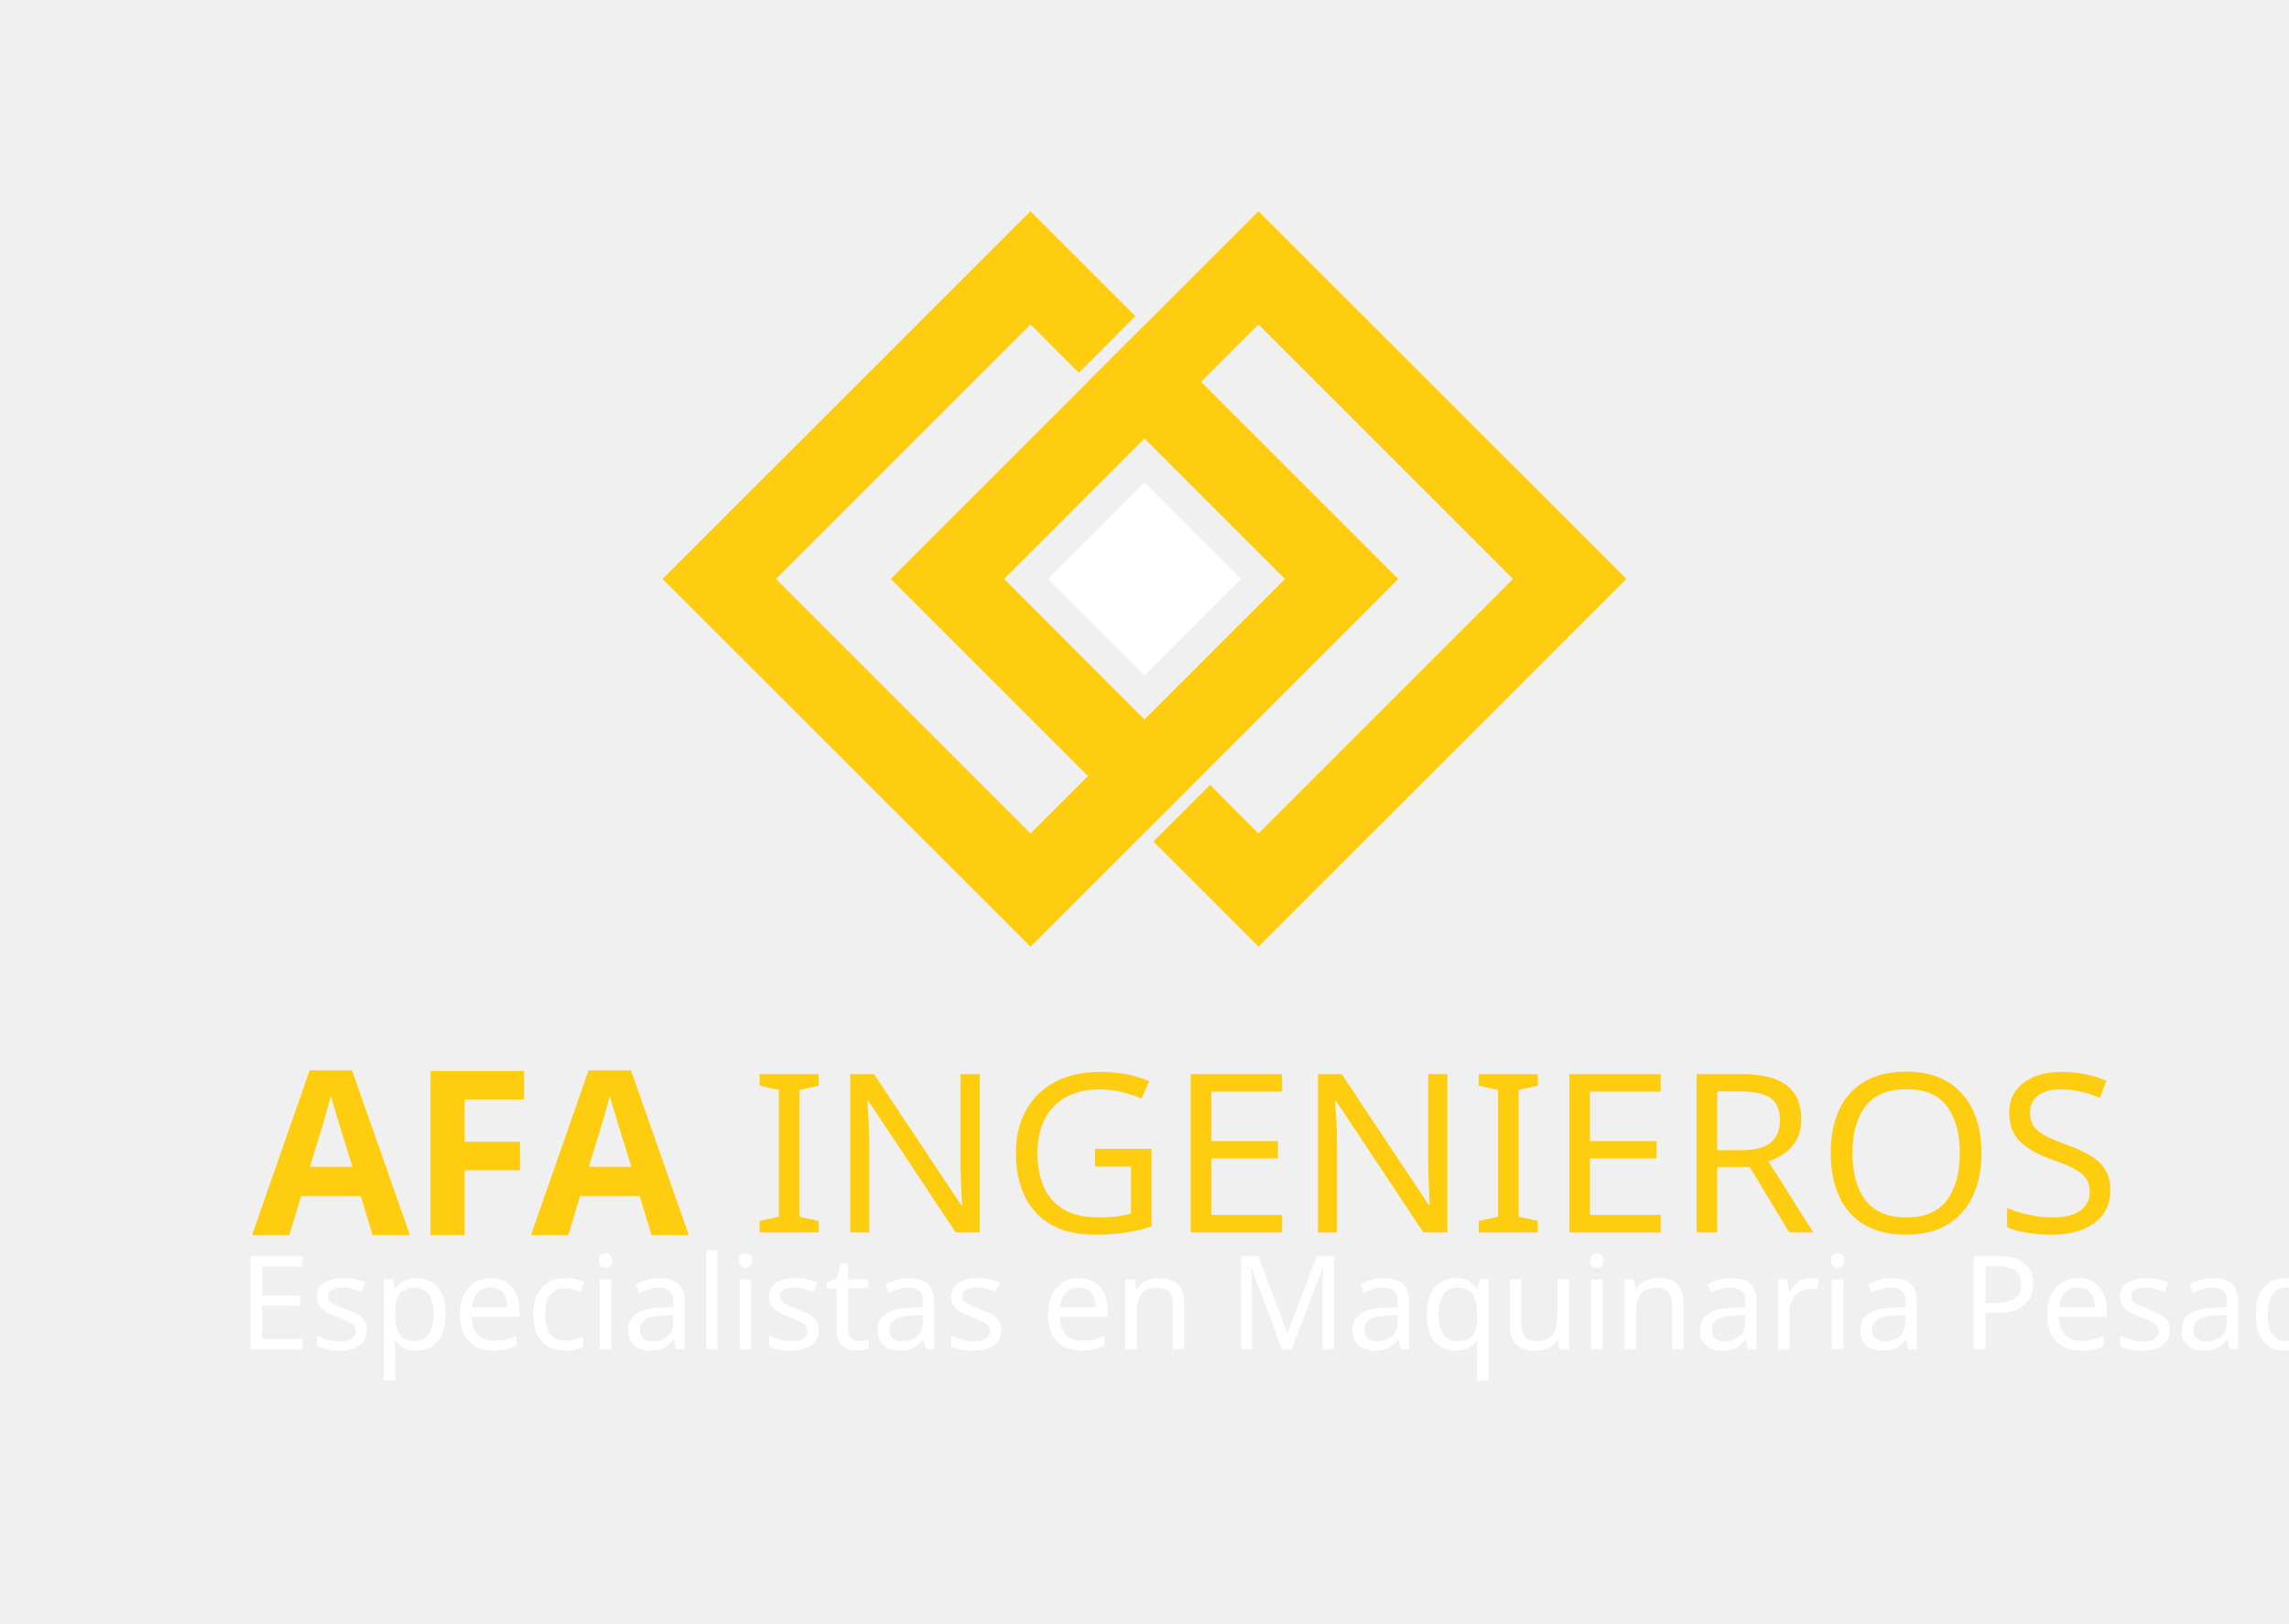
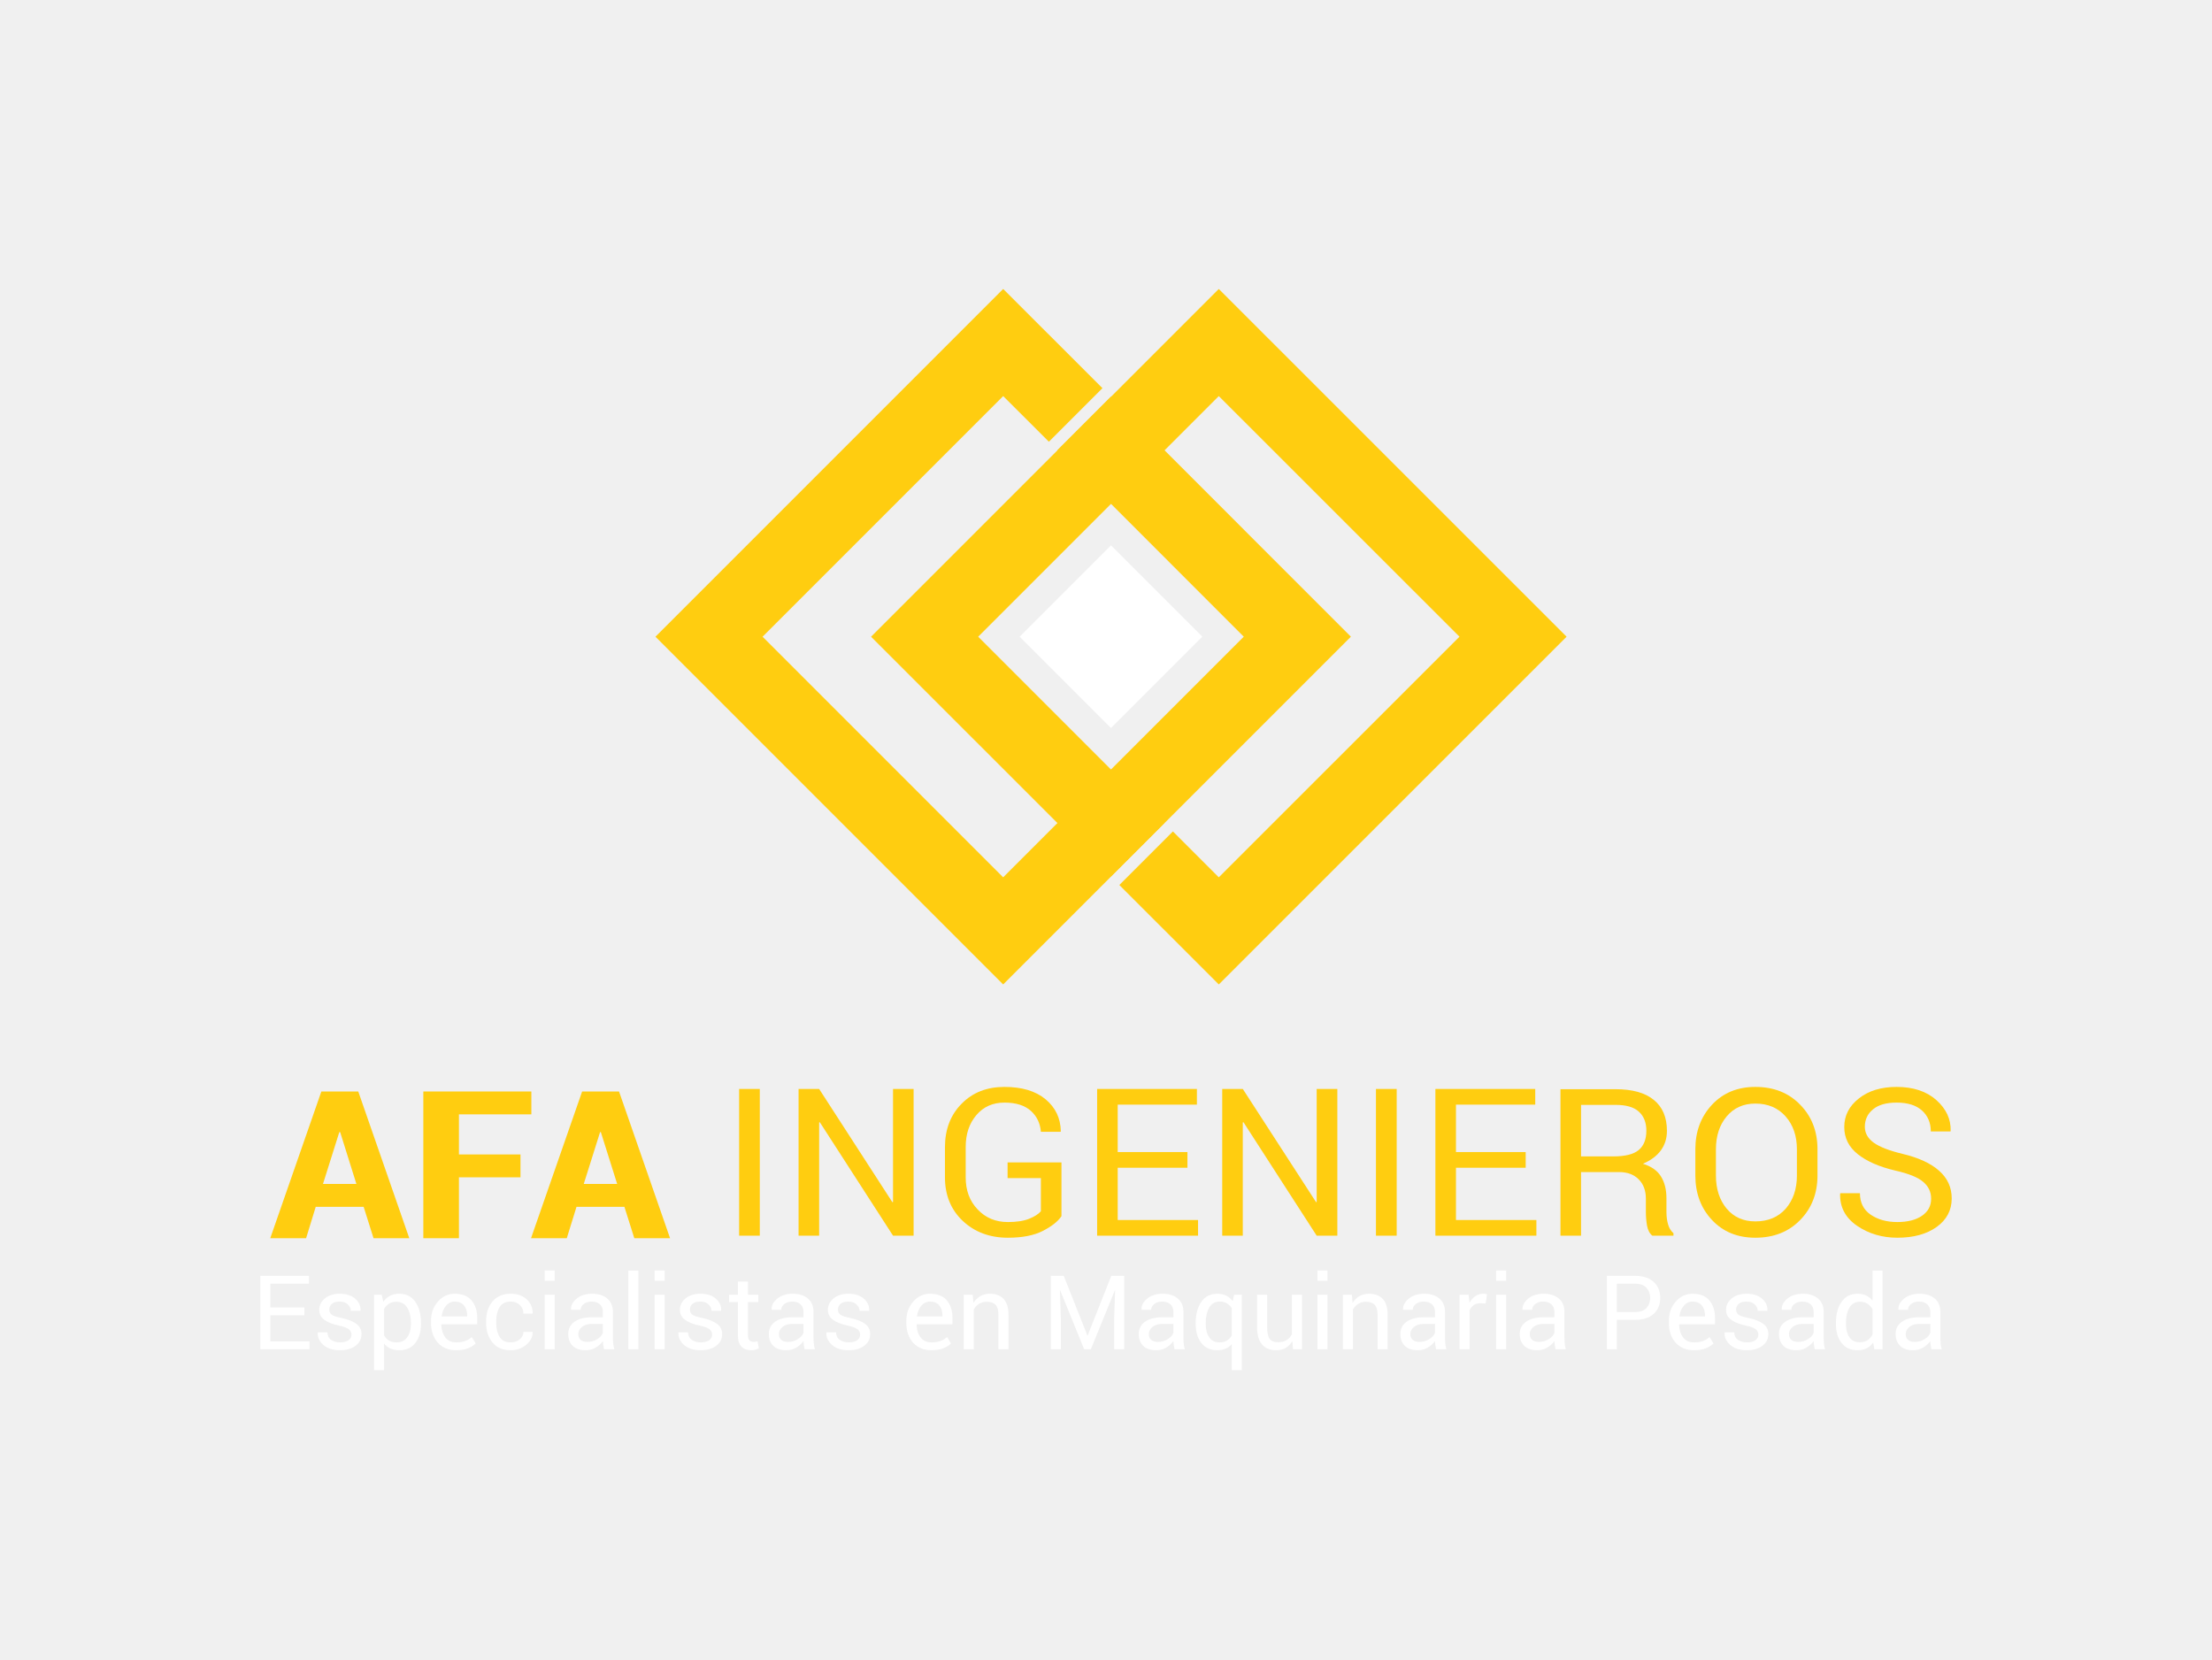
- <svg xmlns="http://www.w3.org/2000/svg" xml:space="preserve" width="148mm" height="105mm" version="1.1" style="shape-rendering:geometricPrecision; text-rendering:geometricPrecision; image-rendering:optimizeQuality; fill-rule:evenodd; clip-rule:evenodd" viewBox="0 0 14800 10500">
+ <svg xmlns="http://www.w3.org/2000/svg" xml:space="preserve" width="270.933mm" height="203.2mm" version="1.1" style="shape-rendering:geometricPrecision; text-rendering:geometricPrecision; image-rendering:optimizeQuality; fill-rule:evenodd; clip-rule:evenodd" viewBox="0 0 27093 20320">
  <defs>
-     <font id="FontID1" horiz-adv-x="622" font-variant="normal" style="fill-rule:nonzero" font-weight="400">
-       <font-face font-family="Humanst521 BT">
-         <font-face-src>
-           <font-face-name name="Humanst521 BT Roman" />
-         </font-face-src>
-       </font-face>
-       <missing-glyph>
-         <path d="M0 0z" />
-       </missing-glyph>
-       <glyph unicode="t" horiz-adv-x="321" d="M306.006 14.006c-14.006,-7.839 -29.008,-13.674 -45.172,-17.338 -15.998,-3.831 -33.337,-5.669 -51.837,-5.669 -50.663,0 -86.336,12.002 -106.995,36.171 -20.671,24.169 -31,68.001 -31,131.828l0 214.001 -77.002 0 0 8.835 157.835 174.166 10.163 0 0 -105.002 141.007 0 0 -77.999 -141.007 0 0 -207.17c0,-37.333 4.673,-61.49 13.84,-72.496 9.333,-10.828 26.66,-16.33 51.991,-16.33 13.674,0 27.004,1.826 40.001,5.337 12.998,3.665 25.675,9.155 38.175,16.662l0 -84.996z" />
-       <glyph unicode="c" horiz-adv-x="440" d="M410 106.995l0 -91.993c-22.829,-8.171 -44.828,-14.172 -66.329,-18.168 -21.501,-3.831 -42.836,-5.835 -64.005,-5.835 -73.504,0 -133.832,21.999 -180.997,66.163 -47.164,44.176 -70.67,100.508 -70.67,168.841 0,66.827 23.671,122.661 70.836,167.501 47.164,44.994 106.33,67.491 177.166,67.491 21.833,0 43.334,-2.324 64.503,-6.831 21.157,-4.495 41.994,-11.492 62.498,-21.003l0 -96.155c-20.837,12.666 -41.508,21.999 -61.834,28 -20.339,5.989 -41.164,8.989 -62.333,8.989 -46.168,0 -83.999,-13.828 -113.173,-41.496 -29.162,-27.668 -43.666,-63.163 -43.666,-106.497 0,-44.342 14.836,-80.335 44.508,-108.169 29.494,-27.834 68.499,-41.84 116.494,-41.84 22.165,0 43.832,2.502 64.835,7.673 21.003,5.005 41.662,12.832 62.166,23.327z" />
-       <glyph unicode="R" horiz-adv-x="564" d="M71.999 0l0 683 200.004 0c68.994,0 122.33,-16.335 159.832,-48.831 37.495,-32.503 56.166,-78.671 56.166,-138.17 0,-44.997 -10.332,-81.167 -30.837,-108.497 -20.665,-27.337 -53.001,-47.834 -97.496,-61.499 11.497,-6.17 22.164,-14.334 32.329,-24.667 10.172,-10.165 23.168,-27.337 39.168,-51.502l165.835 -249.833 -118.167 0 -117.164 179.165c-35.166,54.005 -63.501,88.502 -85.169,103.338 -21.502,14.997 -47.333,22.498 -77.165,22.498l-29.338 0 0 -305.002 -97.998 0zm97.998 386.999l81 0c45.506,0 79.501,8.833 102.167,26.333 22.505,17.667 33.835,44.502 33.835,80.665 0,37.167 -10.667,64.002 -32.169,80.833 -21.494,16.837 -56.166,25.169 -103.833,25.169l-81 0 0 -213z" />
-       <glyph unicode="q" horiz-adv-x="517" d="M367.994 98.337l0 252.828c-14.658,10.495 -29.66,18.168 -44.828,23.339 -15.334,4.993 -31.83,7.495 -49.335,7.495 -45.836,0 -81.995,-14.006 -108.335,-42.006 -26.328,-28 -39.492,-66.495 -39.492,-115.664 0,-48.825 13.164,-87.332 39.492,-115.332 26.34,-28 62.498,-41.994 108.335,-41.994 17.504,0 34.001,2.49 49.335,7.495 15.168,5.171 30.17,12.998 44.828,23.837zm0 -73.504c-16.496,-11.504 -34.333,-19.995 -53.331,-25.497 -19.165,-5.503 -40.334,-8.337 -63.661,-8.337 -65.167,0 -118.166,21.833 -159.33,65.499 -41.175,43.666 -61.668,100.164 -61.668,169.505 0,69.329 20.493,125.827 61.668,169.493 41.164,43.666 94.163,65.499 159.33,65.499 22.663,0 43.666,-2.823 62.831,-8.491 19.165,-5.835 37.333,-14.67 54.161,-26.838l0 25.331 90 0 0 -677.996 -90 0 0 251.832z" />
-       <glyph unicode="O" horiz-adv-x="800" d="M139.997 340.83c0,-34.832 6.505,-68.165 19.5,-99.664 13.003,-31.499 31.834,-59.499 56.173,-83.998 23.83,-24.332 51.662,-43.17 83.831,-56.333 32.001,-13.17 65.501,-19.835 100.333,-19.835 35.669,0 69.336,6.498 100.835,19.333 31.332,12.835 59.499,31.834 84.165,56.835 24.332,24.499 43.163,52.499 56.333,83.998 13.163,31.499 19.835,64.832 19.835,99.664 0,34.839 -6.505,67.67 -19.5,98.834 -13.003,31.004 -32.336,59.499 -57.672,85.169 -24.332,25.169 -52.331,44.167 -83.998,57.33 -31.499,13.17 -64.832,19.835 -99.999,19.835 -34.002,0 -66.666,-6.665 -98.5,-20.003 -31.667,-13.33 -60.335,-32.329 -85.664,-57.163 -24.339,-23.67 -43.17,-51.502 -56.173,-83.503 -12.996,-31.834 -19.5,-65.334 -19.5,-100.501zm-103.994 3.667c0,45.499 9.328,89.834 27.832,132.669 18.497,43.003 44.997,81 79.166,113.831 34.832,33.5 74.168,59.004 118.167,76.671 43.833,17.5 90.161,26.333 138.665,26.333 49.334,0 96.331,-8.833 140.833,-26.668 44.335,-17.667 83.496,-43.17 117.331,-76.336 35.501,-34.497 62.169,-72.996 80.17,-115.163 17.834,-42.334 26.828,-88.335 26.828,-137.835 0,-46.503 -9.161,-91.165 -27.665,-134.001 -18.329,-42.836 -44.502,-80.498 -78.33,-113.001 -35.501,-33.828 -75.004,-59.499 -118.837,-76.831 -43.833,-17.5 -90.663,-26.166 -140.331,-26.166 -48.504,0 -95,9.001 -139.502,26.835 -44.335,17.995 -83.496,43.331 -117.331,76.162 -35.166,34.169 -61.834,72.836 -79.836,115.672 -18.169,42.996 -27.163,88.997 -27.163,137.828z" />
-       <glyph unicode="n" horiz-adv-x="499" d="M56.996 0l0 450.997 90 0 0 -54.825c22.509,21.323 44.84,36.989 67.171,46.998 22.331,9.831 46.334,14.824 71.998,14.824 48.837,0 87.332,-14.16 115.498,-42.492 28.166,-28.166 42.338,-67.171 42.338,-116.506l0 -298.997 -90 0 0 276.002c0,36.503 -7.661,63.495 -23.161,80.833 -15.5,17.504 -39.503,26.162 -72.01,26.162 -23.161,0 -43.334,-4.495 -60.826,-13.496 -17.338,-8.835 -34.333,-23.671 -51.007,-44.164l0 -325.336 -90 0z" />
-       <glyph unicode="I" horiz-adv-x="250" d="M76.001 0l0 683 97.998 0 0 -683 -97.998 0z" />
-       <glyph unicode="e" horiz-adv-x="487" d="M453.002 47.663c-30.004,-19.165 -60.672,-33.657 -92.502,-43.334 -31.664,-9.499 -64.503,-14.326 -98.337,-14.326 -71.156,0 -127.997,21.999 -170.489,66.163 -42.504,44.164 -63.673,102.998 -63.673,176.668 0,67.337 20.505,122.163 61.336,164.168 40.832,41.994 93.997,62.997 159.828,62.997 65.001,0 116.672,-21.335 154.669,-63.993 38.163,-42.67 57.162,-100.176 57.162,-172.837l0 -13.164 -337.99 0c2.656,-42.67 16.662,-76.006 41.994,-100.009 25.331,-23.991 59.332,-35.993 102.002,-35.993 28.664,0 58.502,5.337 89.668,15.832 31,10.662 63.163,26.672 96.333,48.161l0 -90.332zm-329.997 226.335l239 0c-3,33.004 -14.836,59.332 -35.673,79.173 -20.837,19.829 -46.998,29.826 -78.165,29.826 -34.499,0 -62.498,-9.167 -83.667,-27.668 -21.169,-18.323 -34.997,-45.492 -41.496,-81.331z" />
-       <glyph unicode="s" horiz-adv-x="375" d="M28 30.834l0 96.167c27.004,-17.836 52.999,-31.498 77.999,-40.832 25.165,-9.499 48.007,-14.172 68.831,-14.172 23.173,0 41.175,4.34 54.339,12.998 13.164,8.503 19.829,20.339 19.829,35.341 0,18.833 -24.501,40.499 -73.67,64.835 -14.326,7.163 -25.331,12.832 -33.159,16.994 -42.172,21.501 -71.002,42.338 -86.668,62.333 -15.666,20.007 -23.505,44.496 -23.505,73.504 0,37.665 13.508,67.669 40.499,89.834 27.004,22.165 64.171,33.159 111.335,33.159 25.497,0 49.833,-3 73.338,-8.989 23.327,-6.001 46.334,-15.334 68.831,-28l0 -88.008c-27.668,15.334 -52.999,26.672 -75.828,34.001 -23.007,7.341 -44.674,11.005 -65.167,11.005 -18.833,0 -33.337,-3.332 -43.666,-9.831 -10.175,-6.511 -15.334,-15.844 -15.334,-28.344 0,-22.663 31.332,-49.667 94.163,-80.501l8.337 -3.997c49.157,-24.667 81.165,-46.5 95.989,-65.167 15.002,-18.833 22.509,-42.492 22.509,-71.168 0,-39.835 -14.836,-71.5 -44.674,-95.325 -29.66,-23.837 -69.163,-35.673 -118.332,-35.673 -28.166,0 -55.169,3.332 -80.667,9.831 -25.497,6.499 -50.663,16.508 -75.33,30.004z" />
-       <glyph unicode="p" horiz-adv-x="517" d="M149.996 352.162l0 -252.828c14.67,-10.839 29.506,-18.666 44.674,-23.837 15.168,-4.993 31.332,-7.495 48.493,-7.495 45.836,0 82.007,13.994 108.335,42.16 26.34,28.178 39.503,66.839 39.503,116.008 0,48.837 -13.164,87.166 -39.503,115 -26.328,27.834 -62.498,41.828 -108.335,41.828 -17.16,0 -33.325,-2.49 -48.493,-7.329 -15.168,-4.839 -30.004,-12.666 -44.674,-23.505zm-90.996 -579.161l0 677.996 90.996 0 0 -25.165c17.006,12.002 34.843,20.837 53.675,26.672 18.999,5.669 39.824,8.491 62.498,8.491 65.167,0 118.332,-21.833 159.33,-65.499 40.998,-43.666 61.502,-100.164 61.502,-169.493 0,-69.341 -20.505,-125.839 -61.502,-169.505 -40.998,-43.666 -94.163,-65.499 -159.33,-65.499 -23.339,0 -44.508,2.668 -63.175,8.171 -18.666,5.325 -36.325,13.828 -52.999,25.663l0 -251.832 -90.996 0z" />
-       <glyph unicode="N" horiz-adv-x="777" d="M73.003 0l0 683 84.995 0 450.004 -530.168 0 530.168 97.001 0 0 -683 -86.836 0 -448.171 530.67 0 -530.67 -96.994 0z" />
-       <glyph unicode="E" horiz-adv-x="543" d="M73.003 0l0 683 410.996 0 0 -87.003 -314.002 0 0 -206.997 305.002 0 0 -88 -305.002 0 0 -213 324 0 0 -88 -420.994 0z" />
-       <glyph unicode="d" horiz-adv-x="517" d="M367.994 100.33l0 253.836c-14.658,10.495 -29.66,18.168 -44.828,23.339 -15.334,4.993 -31.83,7.495 -49.335,7.495 -45.836,0 -81.995,-14.006 -108.335,-42.006 -26.328,-28 -39.492,-66.495 -39.492,-115.664 0,-49.169 13.164,-87.83 39.492,-115.996 26.34,-28.166 62.498,-42.338 108.335,-42.338 17.504,0 34.001,2.502 49.335,7.507 15.168,5.159 30.17,12.998 44.828,23.825zm0 -75.33c-16.496,-11.504 -34.333,-19.995 -53.331,-25.663 -19.165,-5.503 -40.334,-8.337 -63.661,-8.337 -65.167,0 -118.166,21.833 -159.33,65.499 -41.175,43.666 -61.668,100.164 -61.668,169.505 0,69.329 20.493,125.827 61.668,169.493 41.164,43.666 94.163,65.499 159.33,65.499 22.663,0 43.666,-2.823 62.831,-8.491 19.165,-5.669 37.333,-14.504 54.161,-26.506l0 257.003 90 0 0 -683.001 -90 0 0 24.999z" />
-       <glyph unicode="u" horiz-adv-x="499" d="M351.996 55.336c-22.497,-21.667 -44.828,-37.333 -67.159,-47.331 -22.331,-10.009 -46.334,-15.002 -71.998,-15.002 -49.169,0 -88.008,14.16 -116.34,42.492 -28.332,28.344 -42.504,67.171 -42.504,116.506l0 298.997 91.008 0 0 -276.168c0,-36.325 7.661,-63.329 23.161,-80.667 15.5,-17.492 39.503,-26.162 71.998,-26.162 23.173,0 43.334,4.495 60.838,13.33 17.338,9.001 34.333,23.837 50.995,44.674l0 324.992 90 0 0 -450.997 -90 0 0 55.336z" />
-       <glyph unicode=" " horiz-adv-x="251" d="" />
-       <glyph unicode="S" horiz-adv-x="460" d="M37.997 53.335l0 128.667c31.004,-35.501 60.502,-61.005 88.669,-76.671 28.167,-15.499 58.167,-23.335 90.001,-23.335 33.835,0 60.502,7.836 79.996,23.67 19.5,15.833 29.338,37.167 29.338,64.17 0,22.164 -6.498,41.664 -19.668,58.327 -13.17,16.837 -44.669,41.002 -94.33,72.501 -77.333,49.836 -125.669,88.502 -145.504,115.832 -19.668,27.337 -29.498,60.001 -29.498,97.67 0,53.168 18.831,96.666 56.333,130.836 37.669,33.995 86.166,51 145.33,51 26.333,0 52.338,-3.835 78.002,-11.504 25.503,-7.662 51.334,-19.5 77.333,-35.501l0 -111c-30,24.172 -57.498,41.671 -83.001,52.673 -25.329,10.827 -50.665,16.328 -75.994,16.328 -30.67,0 -55.671,-7.502 -75.004,-22.666 -19.333,-15.164 -28.996,-34.664 -28.996,-58.502 0,-33.828 40.165,-75.834 120.329,-125.997l14.669 -8.833c65.501,-40.667 108.497,-76.503 128.667,-107.5 20.163,-31.165 30.335,-69.664 30.335,-115.497 0,-52.004 -18.838,-95 -56.668,-129.002 -37.837,-34.002 -86.166,-51 -145.17,-51 -36.833,0 -69.998,5.166 -99.664,15.666 -29.666,10.332 -58.167,26.835 -85.504,49.668z" />
-       <glyph unicode="P" horiz-adv-x="542" d="M170.003 381.004l105.832 0c47.496,0 81.829,8.491 103.164,25.331 21.335,16.994 31.996,43.998 31.996,81.497 0,37.333 -10.662,64.503 -31.996,81.497 -21.335,17.172 -55.668,25.675 -103.164,25.675l-105.832 0 0 -214.001zm-96.997 -381.004l0 683.001 213.159 0c71.168,0 126.835,-17.172 166.837,-51.671 40.001,-34.499 59.996,-82.327 59.996,-143.498 0,-60.838 -19.995,-108.335 -59.996,-142.501 -40.001,-34.167 -95.669,-51.327 -166.837,-51.327l-116.162 0 0 -294.004 -96.997 0z" />
-       <glyph unicode="r" horiz-adv-x="375" d="M58.004 0l0 450.997 90 0 0 -97.993c25.165,39.325 47.663,66.993 67.657,82.493 20.007,15.666 41.84,23.505 65.167,23.505 16.342,0 32.838,-3.665 49.667,-10.839 16.84,-7.163 34.677,-18.168 53.509,-33.325l-48.837 -79.837c-14.67,12.666 -28.664,21.833 -42.006,27.502 -13.33,5.669 -27.324,8.491 -41.994,8.491 -24.501,0 -45.836,-10.163 -64.005,-30.656 -18.334,-20.505 -31.332,-49.003 -39.159,-85.506l0 -254.833 -90 0z" />
-       <glyph unicode="a" horiz-adv-x="433" d="M279.002 91.838l0 132.16c-60.672,-18.833 -102.5,-36.337 -125.507,-52.169 -22.995,-15.998 -34.499,-34.499 -34.499,-55.668 0,-18.666 6.001,-32.993 17.836,-42.99 12.002,-10.175 28.664,-15.168 50.165,-15.168 15.998,0 31.664,2.834 46.998,8.657 15.334,5.669 30.336,14.172 45.006,25.177zm3.332 -54.837c-22.663,-15.998 -44.33,-27.502 -64.669,-34.499 -20.327,-6.997 -42.16,-10.507 -65.665,-10.507 -40.334,0 -71.998,9.677 -94.839,29.008 -22.829,19.497 -34.167,46.168 -34.167,80.003 0,31.83 12.334,59.996 37.167,83.999 24.667,24.157 61.834,44.496 111.667,61.158l107.173 35.839c0.332,2.668 0.498,5.159 0.664,7.827 0.166,2.502 0.332,6.333 0.332,11.171 0,27.004 -6.665,46.334 -19.829,58.17 -13.164,11.824 -34.997,17.825 -65.333,17.825 -24.999,0 -51.007,-5.325 -77.667,-15.832 -26.672,-10.662 -53.497,-26.328 -80.169,-47.164l0 88.838c23.161,18.999 49.003,33.159 77.667,42.836 28.664,9.499 59,14.326 91.329,14.326 58.004,0 100.009,-12.832 126.503,-38.329 26.34,-25.497 39.503,-66.673 39.503,-123.669l0 -191.006c0,-15.998 1.328,-27.324 4.163,-33.989 2.834,-6.677 7.329,-10.009 13.84,-10.009 5.657,0 11.326,1.506 17.492,4.34 6.001,3 15.832,9.831 29.506,20.659l0 -54.992c-16.342,-14.006 -32.672,-24.335 -49.335,-31 -16.496,-6.677 -33.669,-10.009 -51.671,-10.009 -17.16,0 -30.17,3.676 -38.661,10.839 -8.669,7.163 -13.674,18.5 -15.002,34.167z" />
-       <glyph unicode="M" horiz-adv-x="808" d="M73.006 0l0 683.001 84.996 0 245.831 -286.829 246.164 286.829 85.007 0 0 -683.001 -95.005 0 0 533.17 -236.166 -275.171 -235.834 275.171 0 -533.17 -94.993 0z" />
-       <glyph unicode="l" horiz-adv-x="211" d="M59.996 0l0 683.001 90 0 0 -683.001 -90 0z" />
-       <glyph unicode="i" horiz-adv-x="211" d="M53.995 583.999c0,14.338 4.839,26.506 14.67,36.337 9.831,9.831 21.999,14.658 36.337,14.658 14.326,0 26.494,-4.827 36.337,-14.658 9.831,-9.831 14.658,-21.999 14.658,-36.337 0,-14.338 -4.827,-26.494 -14.658,-36.337 -9.843,-9.831 -22.011,-14.658 -36.337,-14.658 -14.338,0 -26.506,4.827 -36.337,14.658 -9.831,9.843 -14.67,21.999 -14.67,36.337zm6.001 -583.999l0 450.997 90 0 0 -450.997 -90 0z" />
-       <glyph unicode="G" horiz-adv-x="708" d="M655 335.002l0 -289.001c-44.997,-19.5 -87.498,-34.002 -127.831,-43.665 -40.172,-9.503 -78.504,-14.334 -115.002,-14.334 -41.002,0 -79.668,4.999 -115.832,15.164 -36.17,10.005 -69.336,25.001 -99.671,44.837 -50.665,33.333 -90.161,75.666 -118.328,127.168 -28.167,51.662 -42.334,107.995 -42.334,169.328 0,45.834 9.328,90.335 27.832,133.499 18.497,43.003 44.997,80.84 79.166,113.001 36.163,34.839 76.831,60.67 121.995,77.668 45.339,16.837 96.004,25.336 152.002,25.336 38.164,0 76.336,-4.504 114.5,-13.665 38.332,-9.168 77.5,-22.833 117.498,-41.169l0 -106.169c-43.331,23.502 -83.998,40.835 -122.162,52.171 -38.004,11.162 -75.004,16.83 -110.833,16.83 -79.836,0 -145.672,-24.834 -197.836,-74.502 -52.164,-49.661 -78.169,-111.83 -78.169,-186.667 0,-74 25.671,-135.667 77.172,-185.328 51.328,-49.668 115.999,-74.502 193.834,-74.502 23.328,0 46.831,2.503 70.333,7.502 23.328,5.166 47.667,12.828 72.662,23.328l0 132.167 -127.998 0 0 91.005 229.001 0z" />
-     </font>
-     <font id="FontID0" horiz-adv-x="721" font-variant="normal" style="fill-rule:nonzero" font-style="normal" font-weight="700">
-       <font-face font-family="Humanst521 BT">
-         <font-face-src>
-           <font-face-name name="Humanst521 BT Bold" />
-         </font-face-src>
-       </font-face>
-       <missing-glyph>
-         <path d="M0 0z" />
-       </missing-glyph>
-       <glyph unicode="A" horiz-adv-x="721" d="M265.997 250.003l201.667 0 -95.665 259.998 -106.002 -259.998zm-285.999 -250.003l297.836 683.003 197.167 0 265.997 -683.003 -181.167 0 -48.828 132.998 -294.338 0 -54.666 -132.998 -182.001 0z" />
-       <glyph unicode="F" horiz-adv-x="545" d="M67 0l0 683.003 441.999 0 0 -126.004 -271.001 0 0 -147.996 254.005 0 0 -128.001 -254.005 0 0 -281.002 -170.998 0z" />
-     </font>
    <style type="text/css">
   
-     @font-face { font-family:"Humanst521 BT";font-variant:normal;font-weight:normal;src:url("#FontID1") format(svg)}
-     @font-face { font-family:"Humanst521 BT";font-variant:normal;font-style:normal;font-weight:bold;src:url("#FontID0") format(svg)}
    .fil1 {fill:#FFCD10}
-     .fil2 {fill:#FFCD10}
    .fil0 {fill:white}
-     .fnt2 {font-weight:normal;font-size:843.22px;font-family:'Humanst521 BT'}
-     .fnt1 {font-weight:normal;font-size:1434.32px;font-family:'Humanst521 BT'}
-     .fnt0 {font-weight:bold;font-size:1486.86px;font-family:'Humanst521 BT'}
+     .fil2 {fill:#FFCD10;fill-rule:nonzero}
+     .fil3 {fill:white;fill-rule:nonzero}
   
  </style>
  </defs>
  <g id="Capa_x0020_1">
-     <g id="_535732912">
-       <rect class="fil0" transform="matrix(0.0906926 0.0906926 -0.0906926 0.0906926 7400 3119.38)" width="6887" height="6887" />
-       <polygon class="fil1" points="6663,1366 7341,2044 6975,2411 6663,2098 5017,3744 6663,5390 8308,3744 7033,2469 7400,2103 9041,3744 6663,6122 4284,3744 " />
-       <polygon class="fil1" points="8137,1366 10516,3744 8137,6122 7457,5442 7824,5076 8137,5390 9783,3744 8137,2098 6492,3744 7765,5018 7399,5384 5759,3744 " />
+     <g id="_75751456">
+       <rect class="fil0" transform="matrix(0.162418 0.162418 -0.162418 0.162418 13607.6 6679.3)" width="6887" height="6887" />
+       <polygon class="fil1" points="12287,3539 13503,4754 12847,5410 12287,4851 9340,7798 12287,10745 15234,7798 12951,5514 13607,4858 16546,7798 12287,12057 8028,7798 " />
+       <polygon class="fil1" points="14928,3539 19188,7798 14928,12057 13710,10839 14366,10183 14928,10745 17876,7798 14928,4851 11981,7798 14262,10079 13606,10735 10669,7798 " />
    </g>
-     <g id="_535731616">
-       <g transform="matrix(0.994992 0 0 1 -5733.35 2737.28)">
-         <text x="7400" y="5250" class="fil2 fnt0">AFA</text>
-       </g>
-       <g transform="matrix(1.03143 0 0 1 -2780.12 2720.07)">
-         <text x="7400" y="5250" class="fil2 fnt1">INGENIEROS</text>
-       </g>
-     </g>
-     <g transform="matrix(0.997929 0 0 1 -5846.11 3475.62)">
-       <text x="7400" y="5250" class="fil0 fnt2">Especialistas en Maquinaria Pesada</text>
-     </g>
+     <path class="fil2" d="M4454 14781l-587 0 -118 384 -439 0 626 -1797 452 0 625 1797 -438 0 -121 -384zm-498 -281l409 0 -199 -635 -10 0 -200 635z" />
+     <polygon id="1" class="fil2" points="6375,14419 5621,14419 5621,15165 5185,15165 5185,13368 6508,13368 6508,13648 5621,13648 5621,14139 6375,14139 " />
+     <path id="2" class="fil2" d="M7648 14781l-587 0 -119 384 -438 0 626 -1797 452 0 625 1797 -438 0 -121 -384zm-498 -281l409 0 -200 -635 -9 0 -200 635z" />
+     <polygon class="fil2" points="9306,15134 9053,15134 9053,13337 9306,13337 " />
+     <polygon id="1" class="fil2" points="11190,15134 10938,15134 10041,13744 10033,13747 10033,15134 9781,15134 9781,13337 10033,13337 10930,14724 10938,14721 10938,13337 11190,13337 " />
+     <path id="2" class="fil2" d="M13001 14895c-44,66 -121,126 -231,182 -109,55 -251,82 -425,82 -223,0 -407,-69 -553,-206 -145,-137 -218,-315 -218,-533l0 -369c0,-218 68,-396 204,-533 135,-138 310,-206 525,-206 213,0 381,50 503,151 122,102 184,232 187,392l-3 7 -241 0c-8,-104 -49,-190 -123,-257 -75,-67 -183,-101 -323,-101 -143,0 -258,51 -345,154 -87,102 -130,232 -130,390l0 372c0,159 48,290 146,392 97,104 221,155 371,155 105,0 192,-13 260,-40 67,-27 115,-58 144,-92l0 -406 -408 0 0 -192 660 0 0 658z" />
+     <polygon id="3" class="fil2" points="14544,14302 13690,14302 13690,14942 14674,14942 14674,15134 13438,15134 13438,13337 14660,13337 14660,13529 13690,13529 13690,14110 14544,14110 " />
+     <polygon id="4" class="fil2" points="16380,15134 16127,15134 15230,13744 15222,13747 15222,15134 14970,15134 14970,13337 15222,13337 16120,14724 16127,14721 16127,13337 16380,13337 " />
+     <polygon id="5" class="fil2" points="17107,15134 16853,15134 16853,13337 17107,13337 " />
+     <polygon id="6" class="fil2" points="18687,14302 17833,14302 17833,14942 18818,14942 18818,15134 17581,15134 17581,13337 18804,13337 18804,13529 17833,13529 17833,14110 18687,14110 " />
+     <path id="7" class="fil2" d="M19365 14355l0 779 -252 0 0 -1794 675 0c204,0 360,43 467,130 108,87 162,214 162,380 0,92 -25,172 -75,240 -50,68 -123,122 -219,163 103,32 177,84 221,156 45,72 67,161 67,267l0 169c0,56 7,106 20,151 12,44 35,80 66,108l0 30 -259 0c-34,-28 -55,-69 -65,-124 -9,-54 -14,-110 -14,-167l0 -164c0,-97 -29,-176 -88,-235 -59,-59 -138,-89 -237,-89l-469 0zm0 -192l398 0c142,0 245,-26 307,-77 63,-52 95,-131 95,-238 0,-100 -31,-178 -92,-233 -61,-56 -156,-83 -285,-83l-423 0 0 631z" />
+     <path id="8" class="fil2" d="M22261 14396c0,219 -70,401 -212,546 -141,145 -324,217 -549,217 -218,0 -395,-72 -531,-217 -136,-145 -204,-327 -204,-546l0 -320c0,-218 68,-400 204,-546 136,-145 313,-218 531,-218 225,0 408,72 549,218 142,144 212,327 212,546l0 320zm-252 -319c0,-164 -46,-299 -138,-403 -92,-105 -216,-158 -371,-158 -147,0 -264,53 -352,158 -87,104 -131,239 -131,403l0 320c0,165 44,300 131,405 88,105 205,157 352,157 156,0 280,-52 372,-156 91,-105 137,-240 137,-406l0 -320z" />
+     <path id="9" class="fil2" d="M23653 14681c0,-82 -32,-150 -96,-205 -64,-56 -178,-102 -341,-139 -197,-46 -351,-113 -461,-201 -111,-88 -166,-199 -166,-332 0,-141 59,-257 179,-351 119,-94 273,-141 462,-141 204,0 367,54 488,162 120,108 178,233 174,375l-2 8 -241 0c0,-105 -36,-191 -108,-256 -72,-65 -176,-97 -311,-97 -125,0 -222,27 -288,82 -67,54 -101,126 -101,214 0,77 36,142 109,195 72,52 190,98 353,137 197,47 346,116 448,207 103,91 154,204 154,339 0,145 -62,261 -184,349 -123,88 -284,132 -482,132 -186,0 -350,-49 -493,-146 -143,-98 -212,-229 -208,-391l3 -8 240 0c0,115 44,203 132,263 88,60 196,90 326,90 127,0 228,-26 302,-77 75,-51 112,-121 112,-209z" />
+     <polygon class="fil3" points="3728,16109 3311,16109 3311,16429 3791,16429 3791,16525 3188,16525 3188,15626 3784,15626 3784,15722 3311,15722 3311,16013 3728,16013 " />
+     <path id="1" class="fil3" d="M4305 16347c0,-27 -11,-49 -31,-66 -21,-17 -60,-32 -117,-45 -82,-17 -144,-41 -185,-72 -42,-30 -62,-71 -62,-123 0,-54 23,-101 70,-139 46,-38 107,-57 182,-57 78,0 141,20 187,60 47,40 69,88 67,145l-1 4 -118 0c0,-29 -12,-55 -37,-78 -25,-24 -57,-35 -98,-35 -44,0 -76,9 -97,28 -22,19 -32,42 -32,69 0,26 9,47 28,62 18,15 57,28 114,40 85,18 149,43 190,74 42,31 63,73 63,125 0,59 -25,107 -73,143 -48,37 -112,55 -190,55 -86,0 -154,-21 -204,-64 -49,-44 -72,-94 -70,-151l1 -4 118 0c2,43 18,74 48,94 31,19 66,29 107,29 44,0 78,-8 103,-26 24,-17 37,-40 37,-68z" />
+     <path id="2" class="fil3" d="M5156 16216c0,96 -23,174 -70,233 -47,59 -111,88 -193,88 -41,0 -78,-6 -109,-20 -32,-14 -58,-35 -80,-62l0 326 -123 0 0 -924 94 0 19 87c22,-32 50,-57 83,-74 32,-17 71,-25 114,-25 84,0 149,33 195,98 47,66 70,153 70,260l0 13zm-123 -13c0,-76 -15,-138 -45,-187 -30,-48 -75,-73 -133,-73 -36,0 -66,8 -91,24 -25,16 -45,38 -60,65l0 322c15,28 35,49 60,64 25,16 56,23 92,23 58,0 102,-21 132,-63 30,-42 45,-96 45,-162l0 -13z" />
+     <path id="3" class="fil3" d="M5587 16537c-94,0 -169,-31 -224,-92 -56,-62 -84,-143 -84,-241l0 -27c0,-95 29,-174 86,-238 57,-63 125,-94 203,-94 91,0 160,27 207,81 47,55 70,127 70,217l0 76 -438 0 -2 3c1,64 18,116 49,158 32,41 76,61 133,61 42,0 78,-5 110,-17 31,-12 58,-28 81,-49l48 79c-24,24 -56,44 -95,60 -40,15 -88,23 -144,23zm-19 -596c-41,0 -76,17 -105,51 -29,34 -47,77 -54,128l1 3 312 0 0 -16c0,-47 -13,-87 -39,-118 -26,-32 -64,-48 -115,-48z" />
+     <path id="4" class="fil3" d="M6257 16441c41,0 77,-12 108,-37 31,-25 46,-55 46,-92l111 0 1 4c2,58 -24,109 -78,154 -54,45 -116,67 -188,67 -98,0 -173,-31 -225,-95 -52,-63 -78,-142 -78,-238l0 -26c0,-95 26,-174 78,-238 53,-63 128,-95 225,-95 79,0 144,23 194,69 50,46 74,103 73,170l-2 4 -111 0c0,-41 -14,-76 -43,-104 -29,-29 -66,-43 -111,-43 -64,0 -110,23 -138,68 -28,46 -41,102 -41,169l0 25c0,68 13,125 41,170 27,46 73,68 138,68z" />
+     <path id="5" class="fil3" d="M6794 16525l-123 0 0 -668 123 0 0 668zm0 -838l-123 0 0 -127 123 0 0 127z" />
+     <path id="6" class="fil3" d="M7398 16525c-4,-20 -7,-38 -10,-53 -2,-16 -3,-31 -4,-47 -23,32 -52,59 -89,80 -37,22 -77,32 -119,32 -70,0 -124,-17 -161,-53 -37,-36 -55,-85 -55,-147 0,-64 26,-114 78,-150 53,-36 123,-54 213,-54l133 0 0 -66c0,-38 -12,-69 -36,-92 -24,-23 -58,-34 -102,-34 -40,0 -72,10 -96,30 -25,19 -38,43 -38,71l-117 0 -1 -4c-3,-48 20,-93 69,-133 49,-40 112,-60 190,-60 76,0 138,19 184,58 47,38 70,94 70,166l0 321c0,24 2,47 4,69 3,23 7,44 14,66l-127 0zm-204 -90c45,0 85,-11 121,-34 35,-22 59,-48 69,-77l0 -109 -138 0c-49,0 -89,12 -118,37 -30,25 -45,54 -45,87 0,30 9,53 28,70 19,17 46,26 83,26z" />
+     <polygon id="7" class="fil3" points="7819,16525 7696,16525 7696,15562 7819,15562 " />
+     <path id="8" class="fil3" d="M8141 16525l-123 0 0 -668 123 0 0 668zm0 -838l-123 0 0 -127 123 0 0 127z" />
+     <path id="9" class="fil3" d="M8722 16347c0,-27 -10,-49 -30,-66 -21,-17 -60,-32 -118,-45 -81,-17 -143,-41 -184,-72 -42,-30 -63,-71 -63,-123 0,-54 24,-101 70,-139 47,-38 108,-57 183,-57 78,0 141,20 187,60 46,40 69,88 66,145l-1 4 -117 0c0,-29 -13,-55 -37,-78 -25,-24 -58,-35 -98,-35 -44,0 -77,9 -98,28 -21,19 -32,42 -32,69 0,26 10,47 28,62 19,15 57,28 115,40 85,18 148,43 190,74 41,31 62,73 62,125 0,59 -24,107 -72,143 -49,37 -112,55 -190,55 -87,0 -154,-21 -204,-64 -49,-44 -73,-94 -70,-151l1 -4 117 0c2,43 19,74 49,94 30,19 66,29 107,29 43,0 77,-8 102,-26 25,-17 37,-40 37,-68z" />
+     <path id="10" class="fil3" d="M9161 15696l0 161 127 0 0 90 -127 0 0 403c0,32 6,53 19,66 13,13 31,19 52,19 7,0 15,-1 24,-2 8,-2 16,-4 22,-7l17 86c-9,7 -23,13 -41,18 -17,5 -35,7 -53,7 -50,0 -90,-15 -119,-44 -30,-30 -44,-77 -44,-140l0 -406 -108 0 0 -90 108 0 0 -161 123 0z" />
+     <path id="11" class="fil3" d="M9855 16525c-4,-20 -7,-38 -10,-53 -2,-16 -3,-31 -4,-47 -23,32 -53,59 -89,80 -37,22 -77,32 -119,32 -71,0 -124,-17 -161,-53 -37,-36 -55,-85 -55,-147 0,-64 26,-114 78,-150 52,-36 123,-54 213,-54l133 0 0 -66c0,-38 -12,-69 -36,-92 -24,-23 -58,-34 -102,-34 -40,0 -72,10 -97,30 -24,19 -37,43 -37,71l-117 0 -1 -4c-3,-48 20,-93 69,-133 49,-40 112,-60 190,-60 76,0 138,19 184,58 47,38 70,94 70,166l0 321c0,24 1,47 4,69 2,23 7,44 14,66l-127 0zm-204 -90c44,0 85,-11 120,-34 36,-22 59,-48 70,-77l0 -109 -138 0c-49,0 -89,12 -119,37 -29,25 -44,54 -44,87 0,30 9,53 28,70 19,17 46,26 83,26z" />
+     <path id="12" class="fil3" d="M10535 16347c0,-27 -10,-49 -31,-66 -20,-17 -59,-32 -117,-45 -82,-17 -143,-41 -185,-72 -41,-30 -62,-71 -62,-123 0,-54 24,-101 70,-139 47,-38 107,-57 182,-57 79,0 141,20 188,60 46,40 68,88 66,145l-1 4 -117 0c0,-29 -13,-55 -38,-78 -24,-24 -57,-35 -98,-35 -43,0 -76,9 -97,28 -21,19 -32,42 -32,69 0,26 9,47 28,62 19,15 57,28 114,40 86,18 149,43 191,74 41,31 62,73 62,125 0,59 -24,107 -73,143 -48,37 -111,55 -190,55 -86,0 -154,-21 -203,-64 -50,-44 -73,-94 -71,-151l2 -4 117 0c2,43 18,74 49,94 30,19 66,29 106,29 44,0 78,-8 103,-26 25,-17 37,-40 37,-68z" />
+     <path id="13" class="fil3" d="M11409 16537c-94,0 -169,-31 -225,-92 -55,-62 -83,-143 -83,-241l0 -27c0,-95 29,-174 86,-238 57,-63 125,-94 203,-94 91,0 160,27 207,81 46,55 69,127 69,217l0 76 -438 0 -1 3c1,64 17,116 49,158 31,41 76,61 133,61 41,0 78,-5 109,-17 32,-12 59,-28 82,-49l48 79c-24,24 -56,44 -96,60 -39,15 -87,23 -143,23zm-19 -596c-41,0 -76,17 -106,51 -28,34 -46,77 -53,128l1 3 311 0 0 -16c0,-47 -12,-87 -38,-118 -26,-32 -64,-48 -115,-48z" />
+     <path id="14" class="fil3" d="M11914 15857l9 100c22,-35 51,-63 85,-83 33,-19 72,-29 115,-29 73,0 129,21 169,63 40,42 60,107 60,195l0 422 -123 0 0 -419c0,-59 -11,-101 -35,-125 -23,-25 -59,-38 -108,-38 -35,0 -66,9 -94,26 -27,17 -49,40 -65,69l0 487 -123 0 0 -668 110 0z" />
+     <polygon id="15" class="fil3" points="13029,15626 13318,16356 13322,16356 13611,15626 13769,15626 13769,16525 13646,16525 13646,16169 13658,15804 13655,15803 13361,16525 13279,16525 12986,15805 12982,15806 12994,16169 12994,16525 12871,16525 12871,15626 " />
+     <path id="16" class="fil3" d="M14386 16525c-4,-20 -7,-38 -10,-53 -2,-16 -3,-31 -4,-47 -23,32 -53,59 -89,80 -37,22 -77,32 -119,32 -71,0 -124,-17 -161,-53 -37,-36 -55,-85 -55,-147 0,-64 26,-114 78,-150 52,-36 123,-54 213,-54l133 0 0 -66c0,-38 -12,-69 -36,-92 -24,-23 -58,-34 -102,-34 -40,0 -72,10 -97,30 -24,19 -37,43 -37,71l-117 0 -1 -4c-3,-48 20,-93 69,-133 49,-40 112,-60 190,-60 76,0 138,19 184,58 47,38 70,94 70,166l0 321c0,24 1,47 4,69 2,23 7,44 14,66l-127 0zm-204 -90c44,0 85,-11 120,-34 36,-22 59,-48 70,-77l0 -109 -138 0c-49,0 -89,12 -119,37 -29,25 -44,54 -44,87 0,30 9,53 28,70 18,17 46,26 83,26z" />
+     <path id="17" class="fil3" d="M14645 16203c0,-107 24,-194 70,-260 47,-65 112,-98 195,-98 41,0 78,8 109,23 31,16 57,38 79,68l18 -79 94 0 0 924 -123 0 0 -319c-22,25 -47,44 -77,56 -30,13 -63,19 -101,19 -82,0 -147,-29 -194,-88 -46,-59 -70,-137 -70,-233l0 -13zm123 13c0,67 14,121 43,163 28,42 71,62 129,62 34,0 62,-7 87,-22 23,-14 43,-35 60,-62l0 -336c-17,-24 -37,-44 -60,-59 -25,-14 -53,-21 -86,-21 -58,0 -102,24 -130,73 -28,49 -43,112 -43,189l0 13z" />
+     <path id="18" class="fil3" d="M15829 16426c-22,36 -49,63 -82,83 -33,19 -72,28 -116,28 -73,0 -131,-23 -172,-69 -41,-47 -62,-119 -62,-217l0 -394 123 0 0 395c0,71 11,120 32,147 21,27 54,40 99,40 44,0 80,-9 109,-26 28,-18 50,-43 64,-75l0 -481 123 0 0 668 -110 0 -8 -99z" />
+     <path id="19" class="fil3" d="M16259 16525l-123 0 0 -668 123 0 0 668zm0 -838l-123 0 0 -127 123 0 0 127z" />
+     <path id="20" class="fil3" d="M16558 15857l9 100c22,-35 50,-63 84,-83 34,-19 73,-29 116,-29 73,0 129,21 169,63 40,42 60,107 60,195l0 422 -123 0 0 -419c0,-59 -12,-101 -35,-125 -24,-25 -59,-38 -108,-38 -35,0 -66,9 -94,26 -27,17 -49,40 -65,69l0 487 -123 0 0 -668 110 0z" />
+     <path id="21" class="fil3" d="M17589 16525c-4,-20 -7,-38 -9,-53 -2,-16 -4,-31 -4,-47 -23,32 -53,59 -90,80 -37,22 -76,32 -119,32 -70,0 -123,-17 -160,-53 -37,-36 -55,-85 -55,-147 0,-64 26,-114 78,-150 52,-36 123,-54 212,-54l134 0 0 -66c0,-38 -12,-69 -36,-92 -24,-23 -59,-34 -103,-34 -39,0 -71,10 -96,30 -25,19 -37,43 -37,71l-118 0 -1 -4c-2,-48 21,-93 70,-133 49,-40 112,-60 189,-60 77,0 138,19 185,58 46,38 70,94 70,166l0 321c0,24 1,47 3,69 3,23 8,44 14,66l-127 0zm-204 -90c45,0 85,-11 121,-34 36,-22 59,-48 70,-77l0 -109 -138 0c-50,0 -89,12 -119,37 -30,25 -45,54 -45,87 0,30 10,53 29,70 18,17 46,26 82,26z" />
+     <path id="22" class="fil3" d="M18197 15965l-63 -4c-33,0 -60,8 -82,23 -23,15 -40,37 -52,64l0 477 -123 0 0 -668 110 0 12 98c19,-35 43,-61 71,-81 28,-19 60,-29 97,-29 9,0 18,0 26,2 8,1 15,3 20,5l-16 113z" />
+     <path id="23" class="fil3" d="M18448 16525l-123 0 0 -668 123 0 0 668zm0 -838l-123 0 0 -127 123 0 0 127z" />
+     <path id="24" class="fil3" d="M19052 16525c-4,-20 -7,-38 -9,-53 -3,-16 -4,-31 -4,-47 -23,32 -53,59 -90,80 -37,22 -77,32 -119,32 -70,0 -124,-17 -160,-53 -37,-36 -56,-85 -56,-147 0,-64 26,-114 79,-150 52,-36 123,-54 212,-54l134 0 0 -66c0,-38 -13,-69 -37,-92 -24,-23 -58,-34 -102,-34 -39,0 -72,10 -96,30 -25,19 -38,43 -38,71l-117 0 -1 -4c-3,-48 21,-93 69,-133 49,-40 112,-60 190,-60 76,0 138,19 185,58 46,38 70,94 70,166l0 321c0,24 1,47 3,69 3,23 7,44 14,66l-127 0zm-204 -90c45,0 85,-11 121,-34 36,-22 59,-48 70,-77l0 -109 -138 0c-50,0 -89,12 -119,37 -30,25 -45,54 -45,87 0,30 10,53 28,70 19,17 47,26 83,26z" />
+     <path id="25" class="fil3" d="M19803 16165l0 360 -122 0 0 -899 347 0c97,0 172,25 226,74 54,50 81,115 81,195 0,82 -27,148 -81,197 -54,48 -129,73 -226,73l-225 0zm0 -96l225 0c62,0 108,-17 138,-49 30,-33 46,-74 46,-124 0,-49 -16,-91 -46,-124 -31,-33 -77,-50 -138,-50l-225 0 0 347z" />
+     <path id="26" class="fil3" d="M20748 16537c-94,0 -168,-31 -224,-92 -56,-62 -83,-143 -83,-241l0 -27c0,-95 28,-174 86,-238 57,-63 124,-94 203,-94 91,0 160,27 206,81 47,55 70,127 70,217l0 76 -438 0 -2 3c1,64 18,116 49,158 32,41 76,61 133,61 42,0 78,-5 110,-17 31,-12 58,-28 81,-49l48 79c-24,24 -56,44 -95,60 -40,15 -87,23 -144,23zm-18 -596c-42,0 -77,17 -106,51 -29,34 -47,77 -54,128l2 3 311 0 0 -16c0,-47 -13,-87 -38,-118 -26,-32 -65,-48 -115,-48z" />
+     <path id="27" class="fil3" d="M21537 16347c0,-27 -11,-49 -31,-66 -21,-17 -60,-32 -117,-45 -82,-17 -144,-41 -185,-72 -42,-30 -63,-71 -63,-123 0,-54 24,-101 70,-139 47,-38 108,-57 183,-57 78,0 141,20 187,60 47,40 69,88 67,145l-2 4 -117 0c0,-29 -12,-55 -37,-78 -25,-24 -58,-35 -98,-35 -44,0 -77,9 -98,28 -21,19 -32,42 -32,69 0,26 10,47 28,62 19,15 57,28 115,40 85,18 149,43 190,74 42,31 62,73 62,125 0,59 -24,107 -72,143 -49,37 -112,55 -190,55 -86,0 -154,-21 -204,-64 -49,-44 -73,-94 -70,-151l1 -4 117 0c2,43 19,74 49,94 30,19 66,29 107,29 44,0 78,-8 102,-26 25,-17 38,-40 38,-68z" />
+     <path id="28" class="fil3" d="M22227 16525c-4,-20 -7,-38 -9,-53 -3,-16 -4,-31 -4,-47 -23,32 -53,59 -90,80 -37,22 -76,32 -119,32 -70,0 -124,-17 -160,-53 -37,-36 -56,-85 -56,-147 0,-64 26,-114 79,-150 52,-36 123,-54 212,-54l134 0 0 -66c0,-38 -12,-69 -37,-92 -24,-23 -58,-34 -102,-34 -39,0 -72,10 -96,30 -25,19 -38,43 -38,71l-117 0 -1 -4c-3,-48 21,-93 69,-133 49,-40 113,-60 190,-60 76,0 138,19 185,58 46,38 70,94 70,166l0 321c0,24 1,47 3,69 3,23 7,44 14,66l-127 0zm-204 -90c45,0 85,-11 121,-34 36,-22 59,-48 70,-77l0 -109 -138 0c-50,0 -89,12 -119,37 -30,25 -45,54 -45,87 0,30 10,53 28,70 19,17 47,26 83,26z" />
+     <path id="29" class="fil3" d="M22487 16203c0,-107 23,-194 70,-260 46,-65 111,-98 194,-98 40,0 75,7 106,22 30,14 56,35 78,62l0 -367 123 0 0 963 -101 0 -14 -82c-22,31 -49,55 -81,71 -32,15 -69,23 -112,23 -82,0 -147,-29 -193,-88 -47,-59 -70,-137 -70,-233l0 -13zm123 13c0,68 14,122 42,162 27,41 71,61 129,61 37,0 68,-8 93,-25 25,-16 45,-39 61,-69l0 -311c-16,-28 -36,-50 -61,-66 -26,-16 -56,-25 -91,-25 -59,0 -103,24 -131,73 -28,48 -42,110 -42,187l0 13z" />
+     <path id="30" class="fil3" d="M23656 16525c-4,-20 -7,-38 -9,-53 -3,-16 -4,-31 -4,-47 -23,32 -53,59 -90,80 -37,22 -77,32 -119,32 -70,0 -124,-17 -160,-53 -37,-36 -56,-85 -56,-147 0,-64 26,-114 79,-150 52,-36 123,-54 212,-54l134 0 0 -66c0,-38 -13,-69 -37,-92 -24,-23 -58,-34 -102,-34 -39,0 -72,10 -96,30 -25,19 -38,43 -38,71l-117 0 -1 -4c-3,-48 21,-93 69,-133 49,-40 112,-60 190,-60 76,0 138,19 185,58 46,38 70,94 70,166l0 321c0,24 1,47 3,69 3,23 7,44 14,66l-127 0zm-204 -90c45,0 85,-11 121,-34 36,-22 59,-48 70,-77l0 -109 -138 0c-50,0 -89,12 -119,37 -30,25 -45,54 -45,87 0,30 10,53 28,70 19,17 47,26 83,26z" />
  </g>
</svg>
